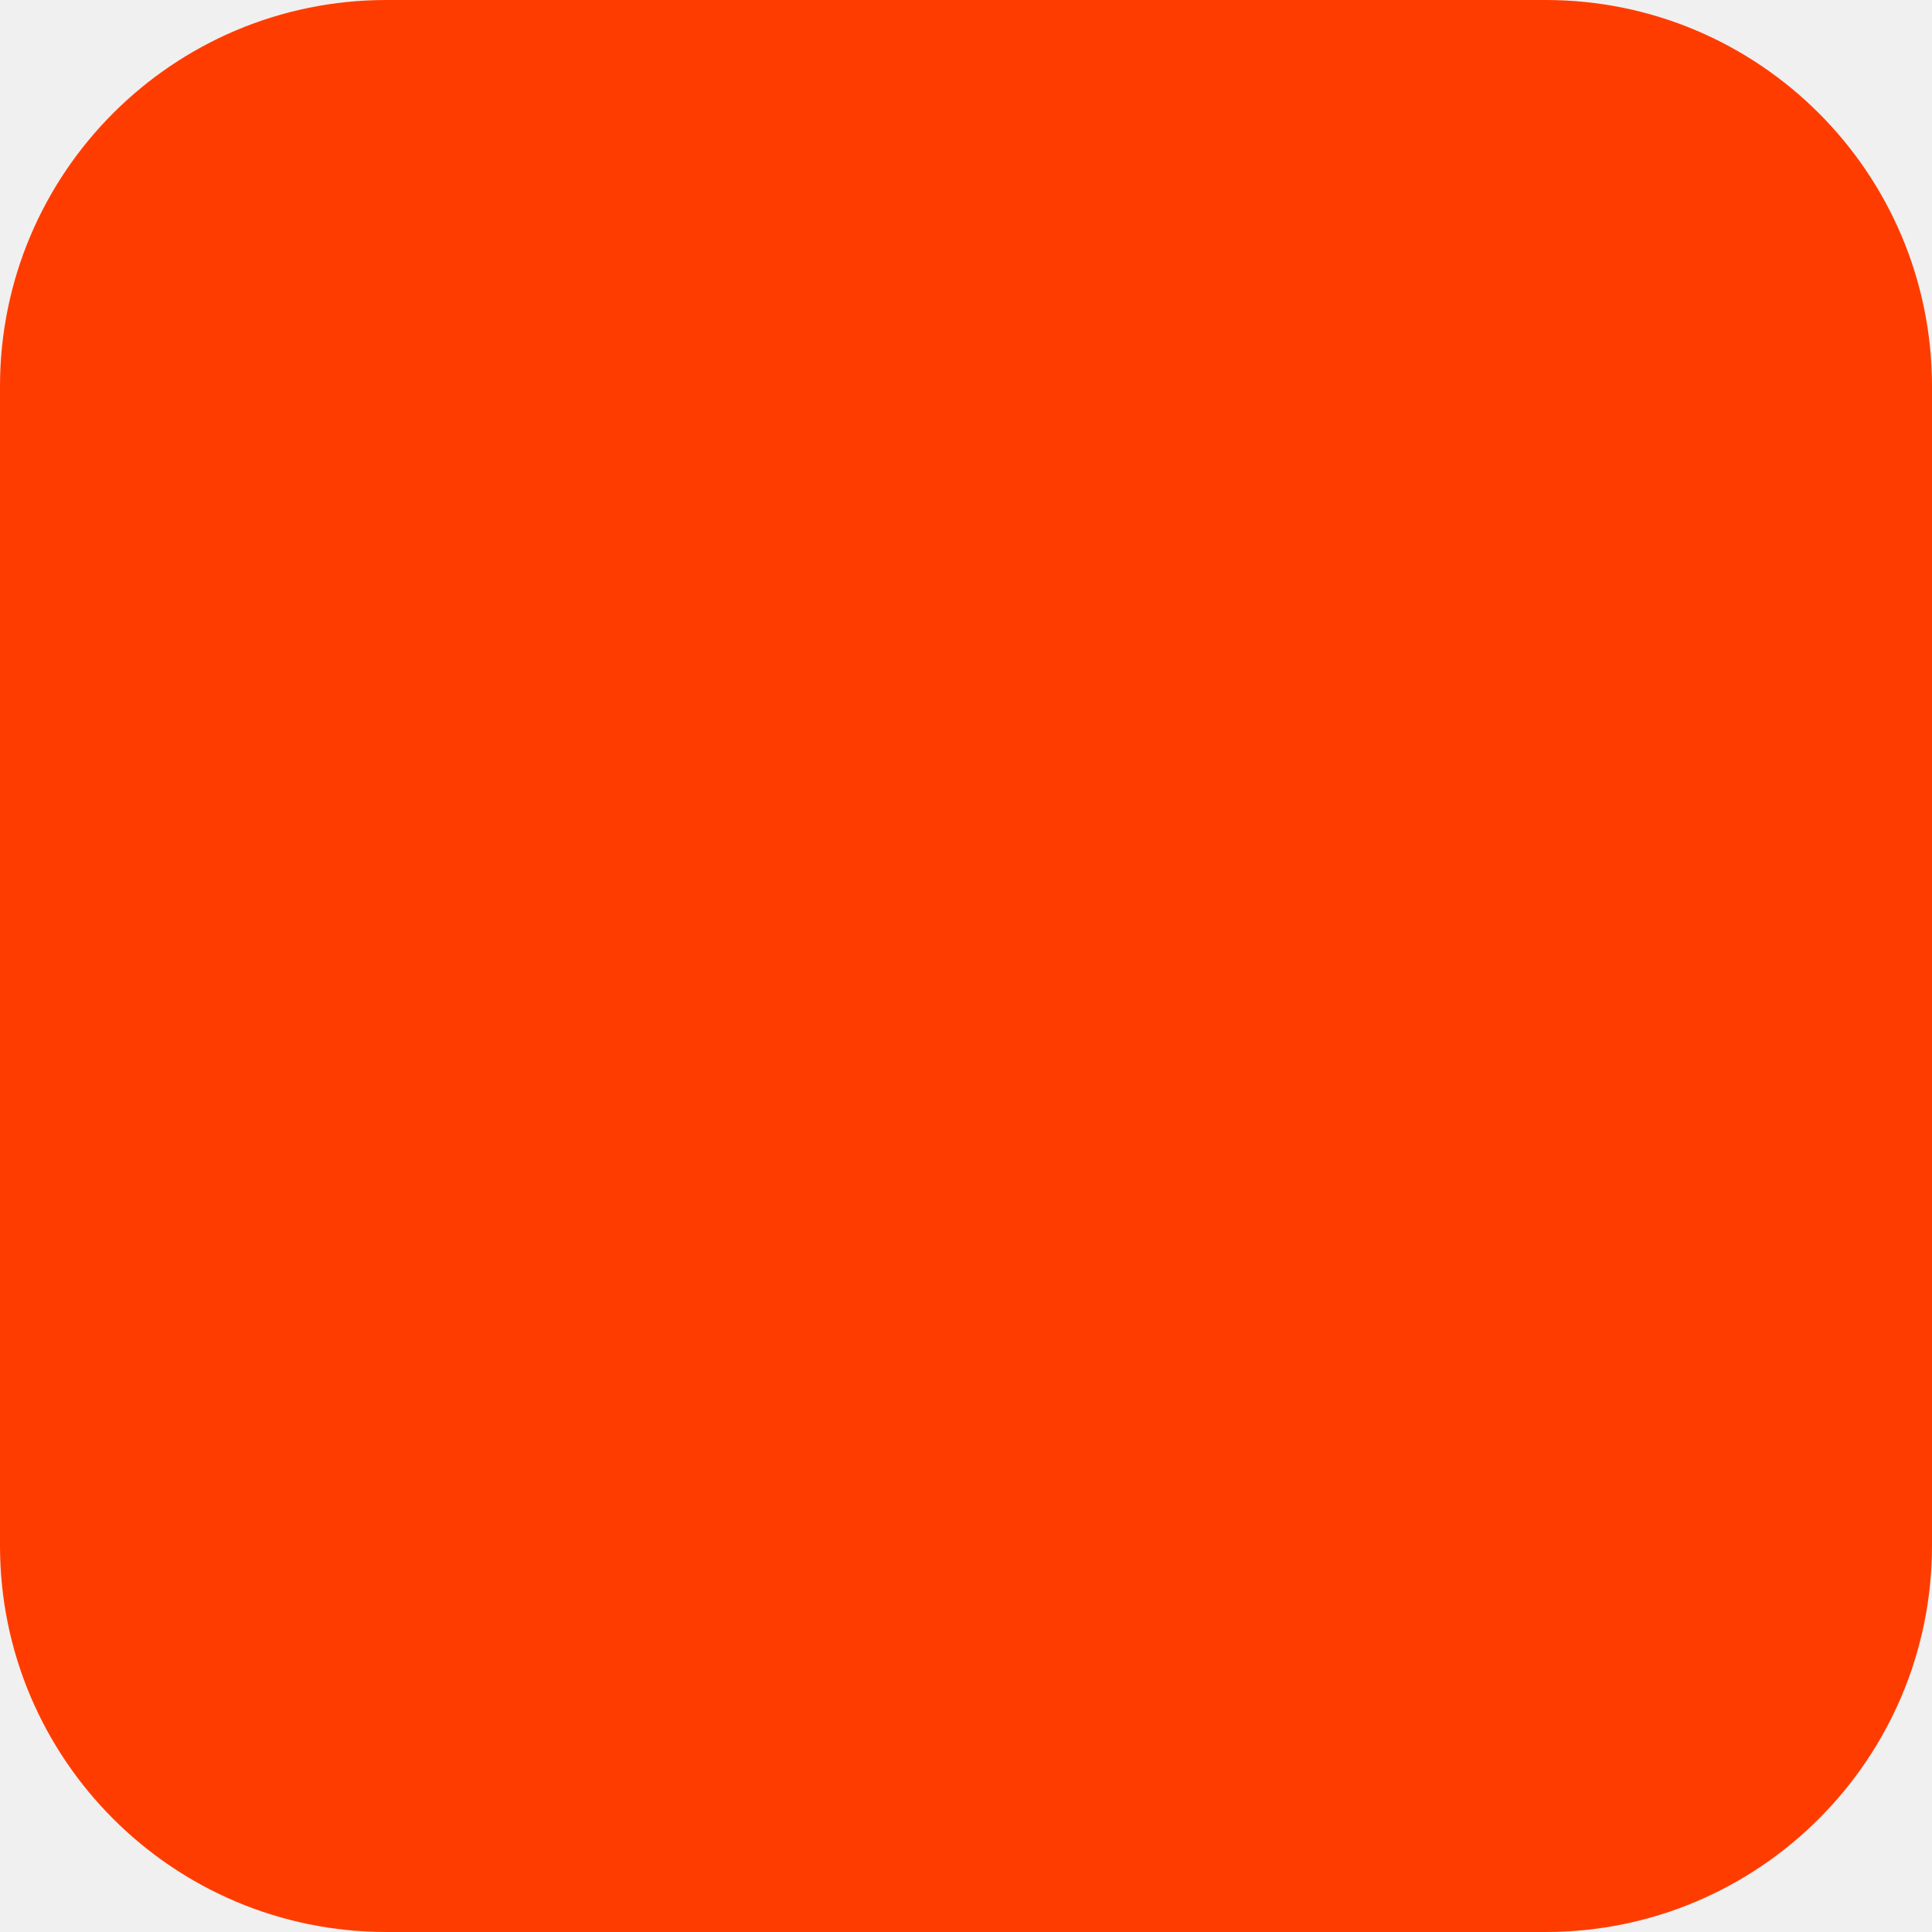
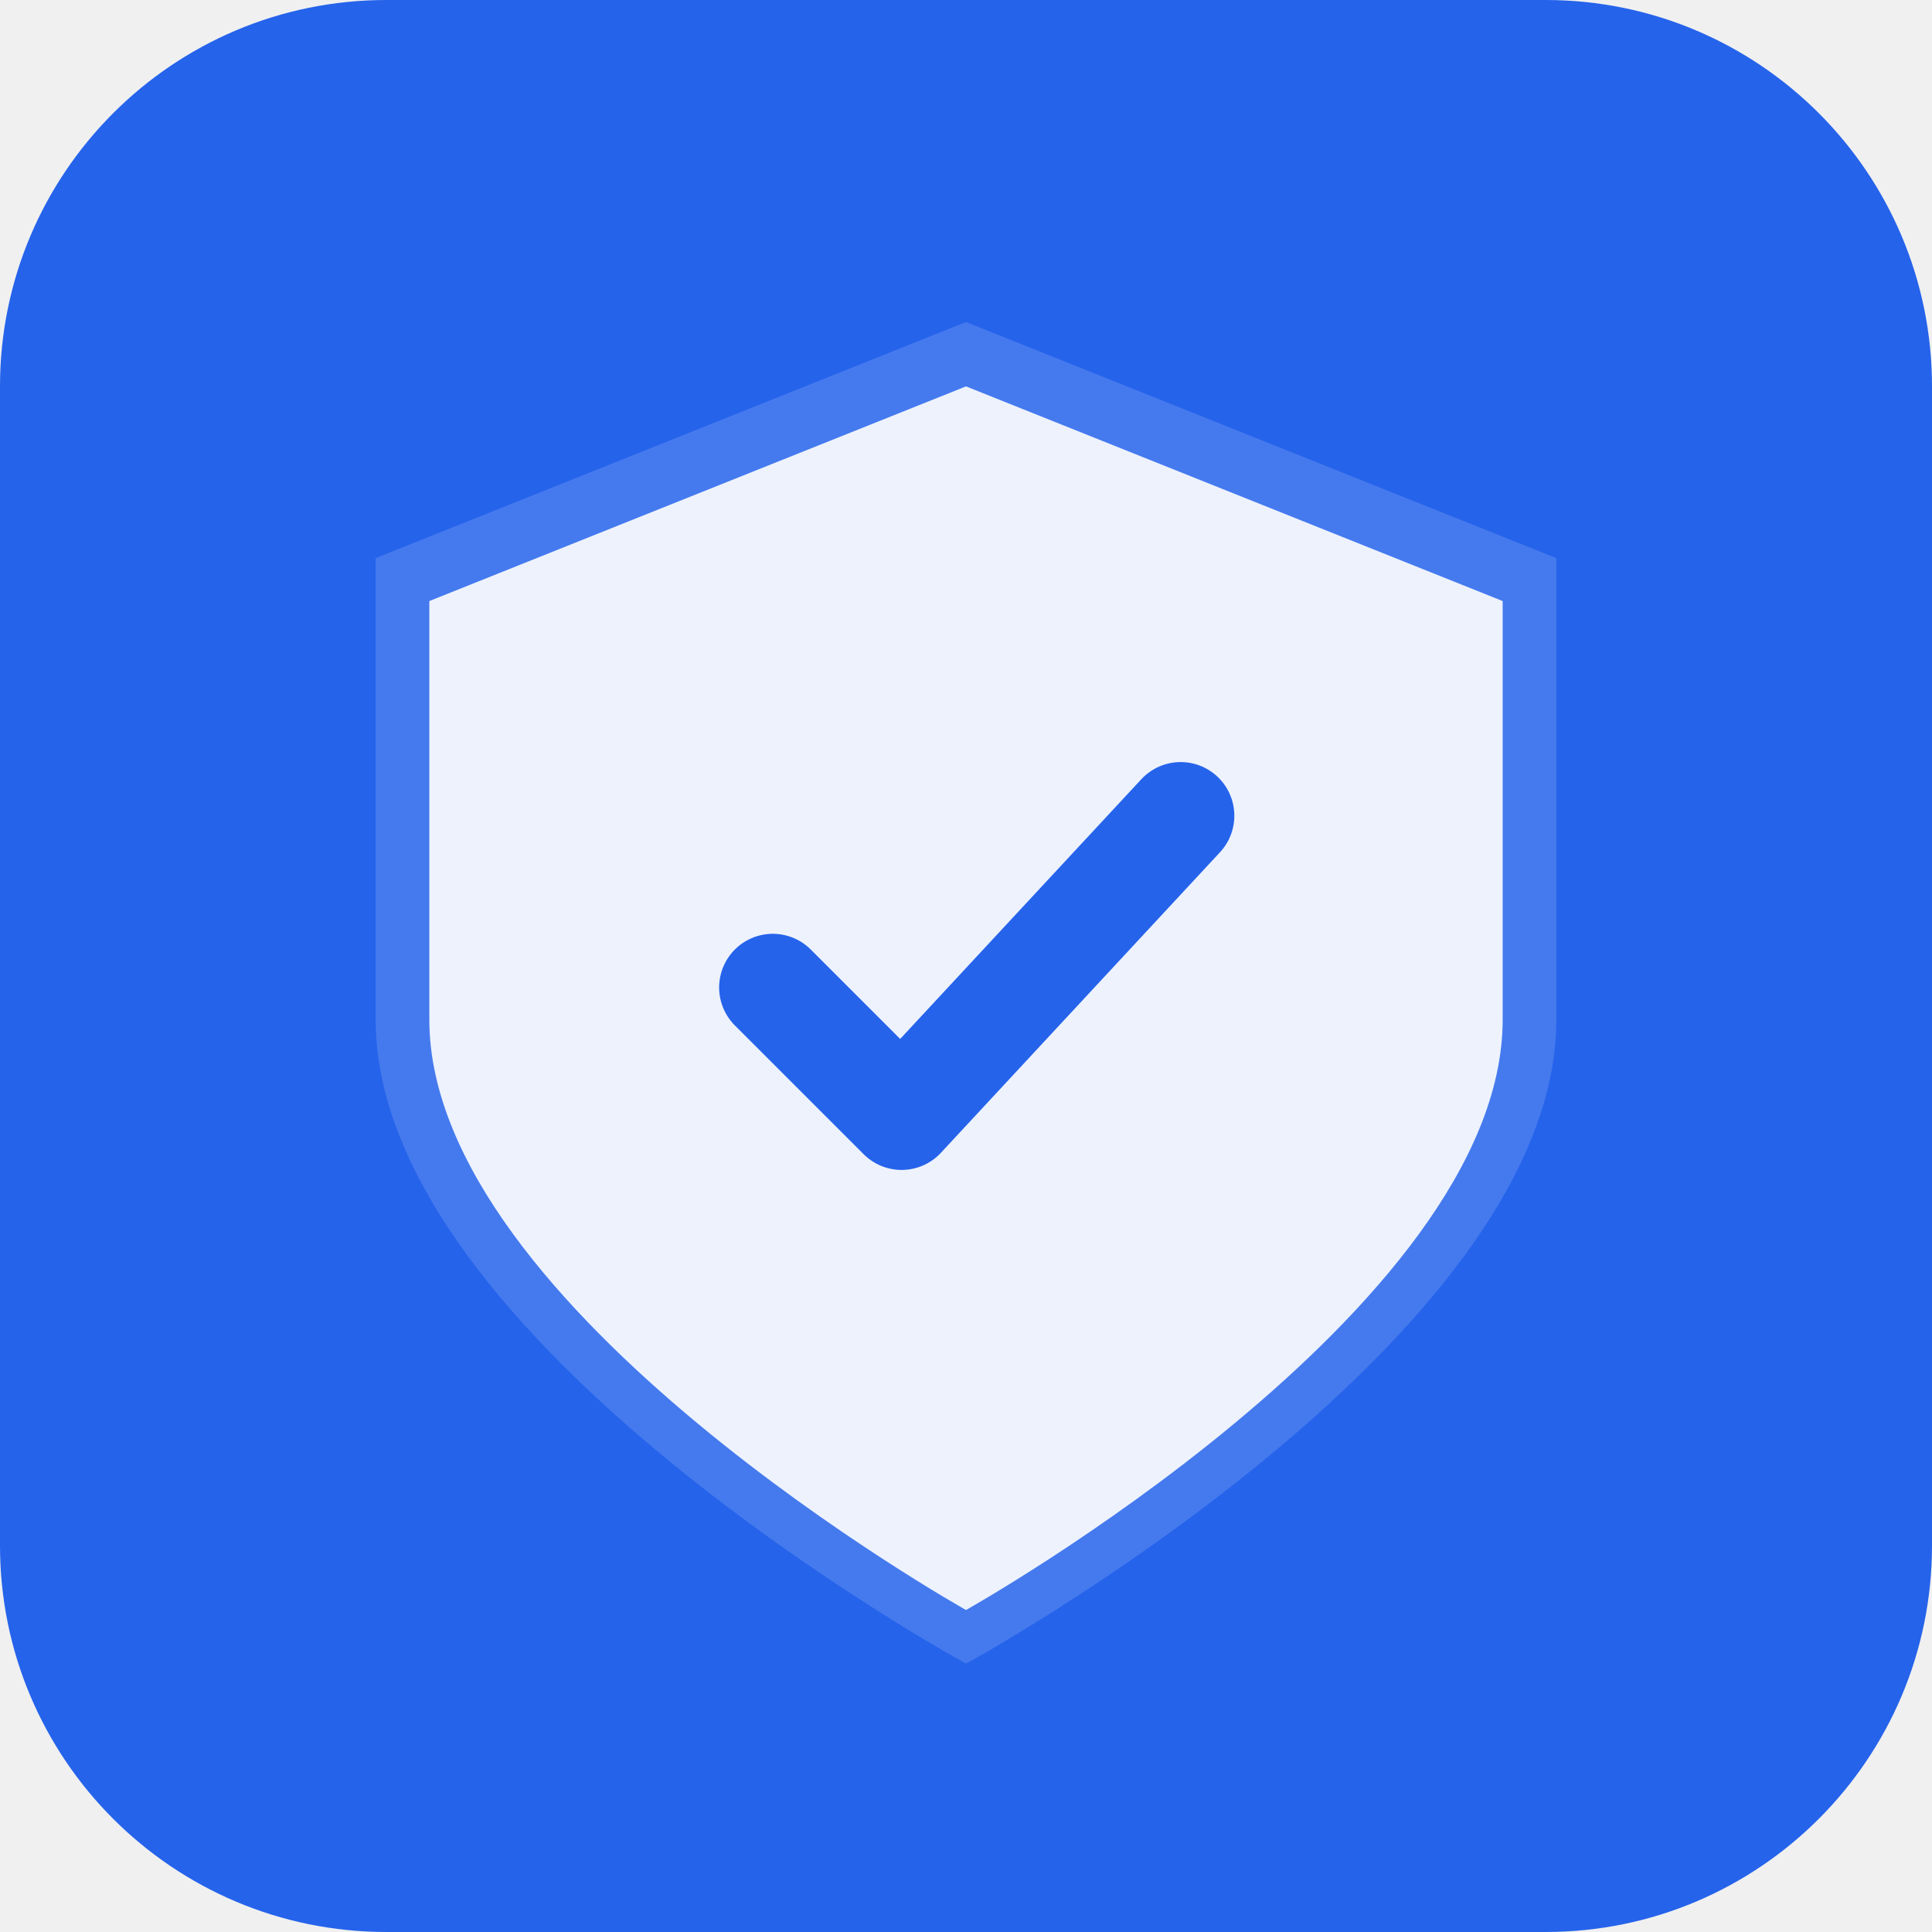
<svg xmlns="http://www.w3.org/2000/svg" width="180" height="180" viewBox="0 0 180 180" fill="none">
-   <rect width="180" height="180" rx="36" fill="#FF3C00" />
+   <rect width="180" height="180" rx="36" fill="#2563EB" />
+   <path d="M90 30 L145 52 L145 95 C145 125 90 155 90 155 C90 155 35 125 35 95 L35 52 Z" fill="white" fill-opacity="0.15" />
+   <path d="M90 36 L140 56 L140 95 C140 122 90 150 90 150 C90 150 40 122 40 95 L40 56 Z" fill="white" fill-opacity="0.9" />
+   <path d="M72 92 L84 104 L110 76" stroke="#2563EB" stroke-width="10" stroke-linecap="round" stroke-linejoin="round" />
</svg>
